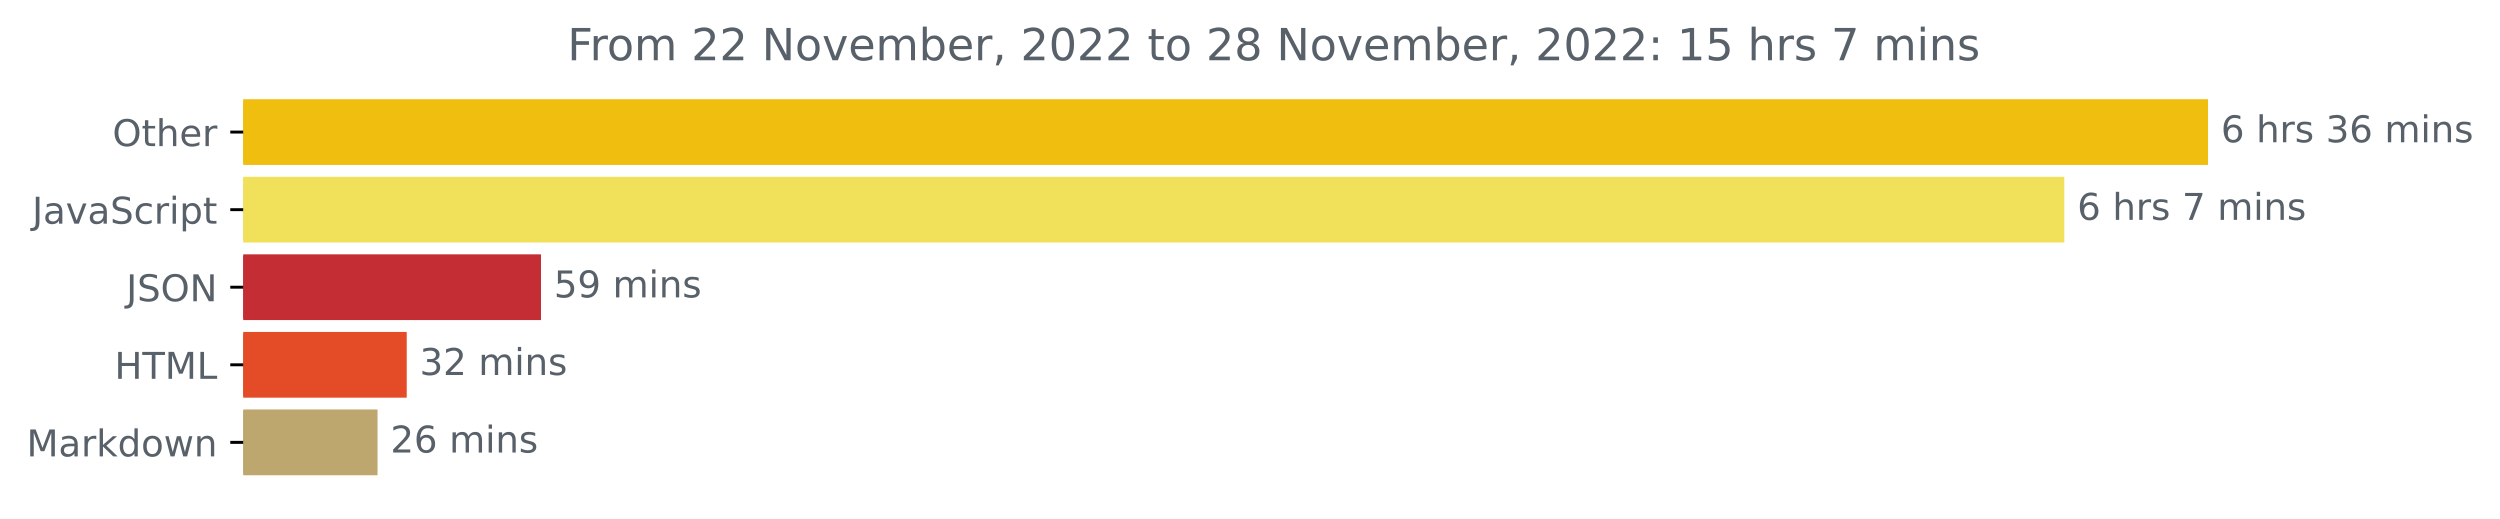
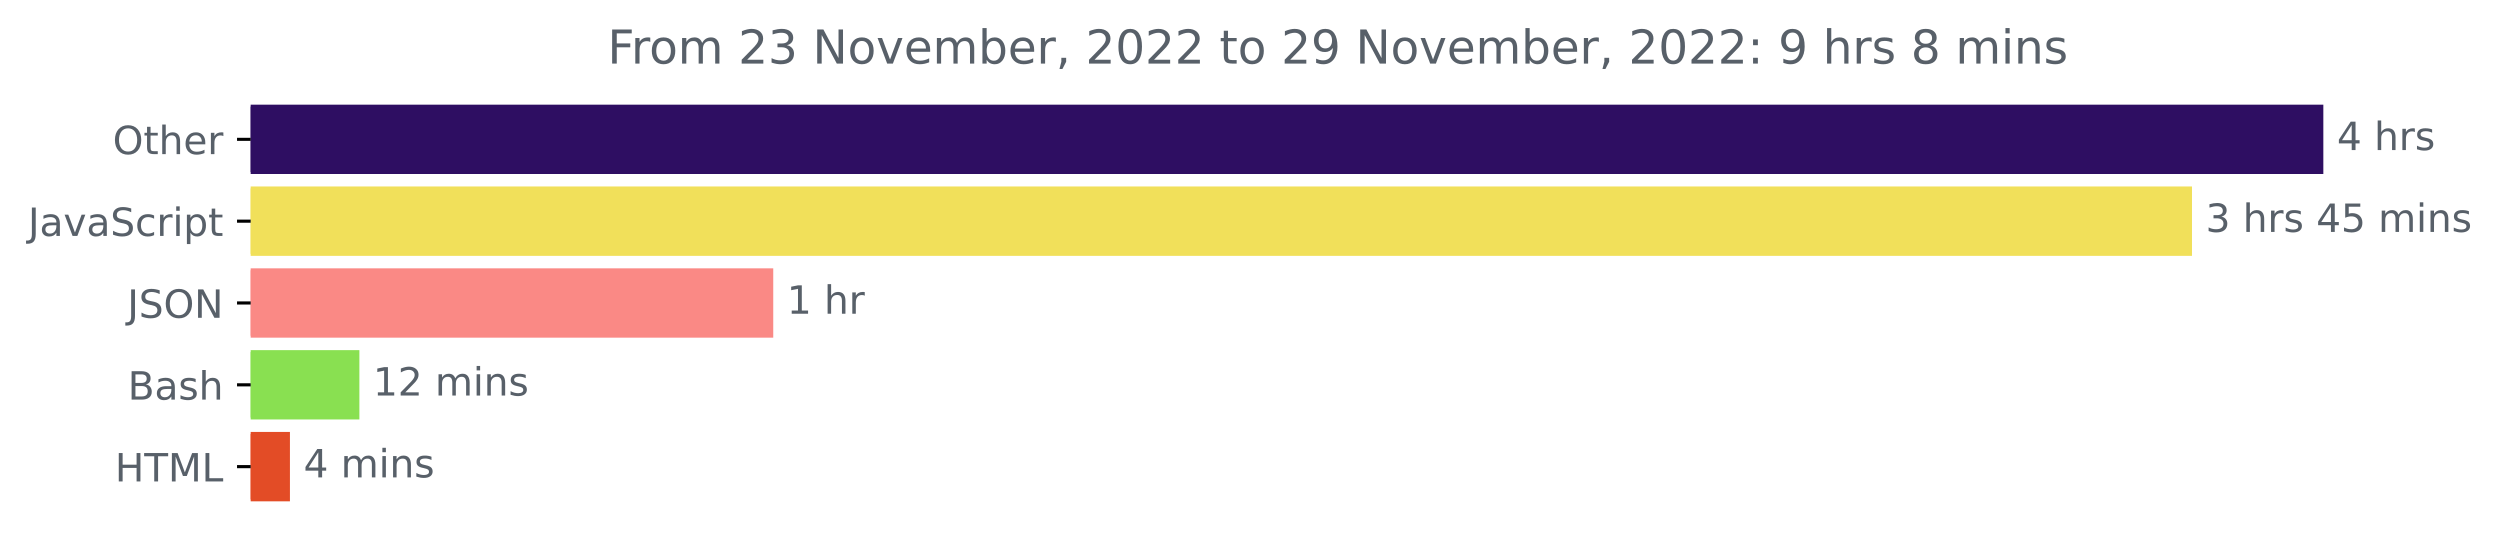
- <svg xmlns="http://www.w3.org/2000/svg" xmlns:xlink="http://www.w3.org/1999/xlink" width="676.815pt" height="140.398pt" viewBox="0 0 676.815 140.398" version="1.1">
+ <svg xmlns="http://www.w3.org/2000/svg" xmlns:xlink="http://www.w3.org/1999/xlink" width="641.597pt" height="140.398pt" viewBox="0 0 641.597 140.398" version="1.1">
  <defs>
    <style type="text/css">*{stroke-linejoin: round; stroke-linecap: butt}</style>
  </defs>
  <g id="figure_1">
    <g id="patch_1">
-       <path d="M 0 140.398  L 676.815 140.398  L 676.815 0  L 0 0  L 0 140.398  z " style="fill: none" />
+       <path d="M -0 140.398  L 641.597 140.398  L 641.597 0  L -0 0  L -0 140.398  z " style="fill: none" />
    </g>
    <g id="axes_1">
      <g id="patch_2">
-         <path d="M 65.841 27.358  L 597.269 27.358  L 597.269 44.158  L 65.841 44.158  z " clip-path="url(#p9ebc4b52cd)" style="fill: #efbe0e; stroke: #efbe0e; stroke-linejoin: miter" />
+         <path d="M 64.33 27.358  L 595.758 27.358  L 595.758 44.158  L 64.33 44.158  z " clip-path="url(#p978a93df91)" style="fill: #2e0e62; stroke: #2e0e62; stroke-linejoin: miter" />
      </g>
      <g id="patch_3">
-         <path d="M 65.841 48.358  L 558.363 48.358  L 558.363 65.158  L 65.841 65.158  z " clip-path="url(#p9ebc4b52cd)" style="fill: #f1e05a; stroke: #f1e05a; stroke-linejoin: miter" />
+         <path d="M 64.33 48.358  L 562.051 48.358  L 562.051 65.158  L 64.33 65.158  z " clip-path="url(#p978a93df91)" style="fill: #f1e05a; stroke: #f1e05a; stroke-linejoin: miter" />
      </g>
      <g id="patch_4">
-         <path d="M 65.841 69.358  L 145.962 69.358  L 145.962 86.158  L 65.841 86.158  z " clip-path="url(#p9ebc4b52cd)" style="fill: #c52d34; stroke: #c52d34; stroke-linejoin: miter" />
+         <path d="M 64.33 69.358  L 197.945 69.358  L 197.945 86.158  L 64.33 86.158  z " clip-path="url(#p978a93df91)" style="fill: #fa8985; stroke: #fa8985; stroke-linejoin: miter" />
      </g>
      <g id="patch_5">
-         <path d="M 65.841 90.358  L 109.61 90.358  L 109.61 107.158  L 65.841 107.158  z " clip-path="url(#p9ebc4b52cd)" style="fill: #e34c26; stroke: #e34c26; stroke-linejoin: miter" />
+         <path d="M 64.33 90.358  L 91.732 90.358  L 91.732 107.158  L 64.33 107.158  z " clip-path="url(#p978a93df91)" style="fill: #89e051; stroke: #89e051; stroke-linejoin: miter" />
      </g>
      <g id="patch_6">
-         <path d="M 65.841 111.358  L 101.707 111.358  L 101.707 128.158  L 65.841 128.158  z " clip-path="url(#p9ebc4b52cd)" style="fill: #bea76e; stroke: #bea76e; stroke-linejoin: miter" />
+         <path d="M 64.33 111.358  L 73.908 111.358  L 73.908 128.158  L 64.33 128.158  z " clip-path="url(#p978a93df91)" style="fill: #e34c26; stroke: #e34c26; stroke-linejoin: miter" />
      </g>
      <g id="matplotlib.axis_1" />
      <g id="matplotlib.axis_2">
        <g id="ytick_1">
          <g id="line2d_1">
            <defs>
-               <path id="m6925efa114" d="M 0 0  L -3.5 0  " style="stroke: #000000; stroke-width: 0.8" />
+               <path id="mb465c8370a" d="M 0 0  L -3.5 0  " style="stroke: #000000; stroke-width: 0.8" />
            </defs>
            <g>
-               <use xlink:href="#m6925efa114" x="65.841" y="35.758" style="stroke: #000000; stroke-width: 0.8" />
+               <use xlink:href="#mb465c8370a" x="64.33" y="35.758" style="stroke: #000000; stroke-width: 0.8" />
            </g>
          </g>
          <g id="text_1">
-             <g style="fill: #586069" transform="translate(30.44687 39.55734)scale(0.1 -0.1)">
+             <g style="fill: #586069" transform="translate(28.93594 39.55734)scale(0.1 -0.1)">
              <defs>
                <path id="DejaVuSans-4f" d="M 2522 4238  Q 1834 4238 1429 3725  Q 1025 3213 1025 2328  Q 1025 1447 1429 934  Q 1834 422 2522 422  Q 3209 422 3611 934  Q 4013 1447 4013 2328  Q 4013 3213 3611 3725  Q 3209 4238 2522 4238  z M 2522 4750  Q 3503 4750 4090 4092  Q 4678 3434 4678 2328  Q 4678 1225 4090 567  Q 3503 -91 2522 -91  Q 1538 -91 948 565  Q 359 1222 359 2328  Q 359 3434 948 4092  Q 1538 4750 2522 4750  z " transform="scale(0.015625)" />
                <path id="DejaVuSans-74" d="M 1172 4494  L 1172 3500  L 2356 3500  L 2356 3053  L 1172 3053  L 1172 1153  Q 1172 725 1289 603  Q 1406 481 1766 481  L 2356 481  L 2356 0  L 1766 0  Q 1100 0 847 248  Q 594 497 594 1153  L 594 3053  L 172 3053  L 172 3500  L 594 3500  L 594 4494  L 1172 4494  z " transform="scale(0.015625)" />
                <path id="DejaVuSans-68" d="M 3513 2113  L 3513 0  L 2938 0  L 2938 2094  Q 2938 2591 2744 2837  Q 2550 3084 2163 3084  Q 1697 3084 1428 2787  Q 1159 2491 1159 1978  L 1159 0  L 581 0  L 581 4863  L 1159 4863  L 1159 2956  Q 1366 3272 1645 3428  Q 1925 3584 2291 3584  Q 2894 3584 3203 3211  Q 3513 2838 3513 2113  z " transform="scale(0.015625)" />
                <path id="DejaVuSans-65" d="M 3597 1894  L 3597 1613  L 953 1613  Q 991 1019 1311 708  Q 1631 397 2203 397  Q 2534 397 2845 478  Q 3156 559 3463 722  L 3463 178  Q 3153 47 2828 -22  Q 2503 -91 2169 -91  Q 1331 -91 842 396  Q 353 884 353 1716  Q 353 2575 817 3079  Q 1281 3584 2069 3584  Q 2775 3584 3186 3129  Q 3597 2675 3597 1894  z M 3022 2063  Q 3016 2534 2758 2815  Q 2500 3097 2075 3097  Q 1594 3097 1305 2825  Q 1016 2553 972 2059  L 3022 2063  z " transform="scale(0.015625)" />
                <path id="DejaVuSans-72" d="M 2631 2963  Q 2534 3019 2420 3045  Q 2306 3072 2169 3072  Q 1681 3072 1420 2755  Q 1159 2438 1159 1844  L 1159 0  L 581 0  L 581 3500  L 1159 3500  L 1159 2956  Q 1341 3275 1631 3429  Q 1922 3584 2338 3584  Q 2397 3584 2469 3576  Q 2541 3569 2628 3553  L 2631 2963  z " transform="scale(0.015625)" />
              </defs>
              <use xlink:href="#DejaVuSans-4f" />
              <use xlink:href="#DejaVuSans-74" x="78.711" />
              <use xlink:href="#DejaVuSans-68" x="117.92" />
              <use xlink:href="#DejaVuSans-65" x="181.299" />
              <use xlink:href="#DejaVuSans-72" x="242.822" />
            </g>
          </g>
        </g>
        <g id="ytick_2">
          <g id="line2d_2">
            <g>
-               <use xlink:href="#m6925efa114" x="65.841" y="56.758" style="stroke: #000000; stroke-width: 0.8" />
+               <use xlink:href="#mb465c8370a" x="64.33" y="56.758" style="stroke: #000000; stroke-width: 0.8" />
            </g>
          </g>
          <g id="text_2">
-             <g style="fill: #586069" transform="translate(8.710938 60.55734)scale(0.1 -0.1)">
+             <g style="fill: #586069" transform="translate(7.2 60.55734)scale(0.1 -0.1)">
              <defs>
                <path id="DejaVuSans-4a" d="M 628 4666  L 1259 4666  L 1259 325  Q 1259 -519 939 -900  Q 619 -1281 -91 -1281  L -331 -1281  L -331 -750  L -134 -750  Q 284 -750 456 -515  Q 628 -281 628 325  L 628 4666  z " transform="scale(0.015625)" />
                <path id="DejaVuSans-61" d="M 2194 1759  Q 1497 1759 1228 1600  Q 959 1441 959 1056  Q 959 750 1161 570  Q 1363 391 1709 391  Q 2188 391 2477 730  Q 2766 1069 2766 1631  L 2766 1759  L 2194 1759  z M 3341 1997  L 3341 0  L 2766 0  L 2766 531  Q 2569 213 2275 61  Q 1981 -91 1556 -91  Q 1019 -91 701 211  Q 384 513 384 1019  Q 384 1609 779 1909  Q 1175 2209 1959 2209  L 2766 2209  L 2766 2266  Q 2766 2663 2505 2880  Q 2244 3097 1772 3097  Q 1472 3097 1187 3025  Q 903 2953 641 2809  L 641 3341  Q 956 3463 1253 3523  Q 1550 3584 1831 3584  Q 2591 3584 2966 3190  Q 3341 2797 3341 1997  z " transform="scale(0.015625)" />
                <path id="DejaVuSans-76" d="M 191 3500  L 800 3500  L 1894 563  L 2988 3500  L 3597 3500  L 2284 0  L 1503 0  L 191 3500  z " transform="scale(0.015625)" />
                <path id="DejaVuSans-53" d="M 3425 4513  L 3425 3897  Q 3066 4069 2747 4153  Q 2428 4238 2131 4238  Q 1616 4238 1336 4038  Q 1056 3838 1056 3469  Q 1056 3159 1242 3001  Q 1428 2844 1947 2747  L 2328 2669  Q 3034 2534 3370 2195  Q 3706 1856 3706 1288  Q 3706 609 3251 259  Q 2797 -91 1919 -91  Q 1588 -91 1214 -16  Q 841 59 441 206  L 441 856  Q 825 641 1194 531  Q 1563 422 1919 422  Q 2459 422 2753 634  Q 3047 847 3047 1241  Q 3047 1584 2836 1778  Q 2625 1972 2144 2069  L 1759 2144  Q 1053 2284 737 2584  Q 422 2884 422 3419  Q 422 4038 858 4394  Q 1294 4750 2059 4750  Q 2388 4750 2728 4690  Q 3069 4631 3425 4513  z " transform="scale(0.015625)" />
                <path id="DejaVuSans-63" d="M 3122 3366  L 3122 2828  Q 2878 2963 2633 3030  Q 2388 3097 2138 3097  Q 1578 3097 1268 2742  Q 959 2388 959 1747  Q 959 1106 1268 751  Q 1578 397 2138 397  Q 2388 397 2633 464  Q 2878 531 3122 666  L 3122 134  Q 2881 22 2623 -34  Q 2366 -91 2075 -91  Q 1284 -91 818 406  Q 353 903 353 1747  Q 353 2603 823 3093  Q 1294 3584 2113 3584  Q 2378 3584 2631 3529  Q 2884 3475 3122 3366  z " transform="scale(0.015625)" />
                <path id="DejaVuSans-69" d="M 603 3500  L 1178 3500  L 1178 0  L 603 0  L 603 3500  z M 603 4863  L 1178 4863  L 1178 4134  L 603 4134  L 603 4863  z " transform="scale(0.015625)" />
                <path id="DejaVuSans-70" d="M 1159 525  L 1159 -1331  L 581 -1331  L 581 3500  L 1159 3500  L 1159 2969  Q 1341 3281 1617 3432  Q 1894 3584 2278 3584  Q 2916 3584 3314 3078  Q 3713 2572 3713 1747  Q 3713 922 3314 415  Q 2916 -91 2278 -91  Q 1894 -91 1617 61  Q 1341 213 1159 525  z M 3116 1747  Q 3116 2381 2855 2742  Q 2594 3103 2138 3103  Q 1681 3103 1420 2742  Q 1159 2381 1159 1747  Q 1159 1113 1420 752  Q 1681 391 2138 391  Q 2594 391 2855 752  Q 3116 1113 3116 1747  z " transform="scale(0.015625)" />
              </defs>
              <use xlink:href="#DejaVuSans-4a" />
              <use xlink:href="#DejaVuSans-61" x="29.492" />
              <use xlink:href="#DejaVuSans-76" x="90.771" />
              <use xlink:href="#DejaVuSans-61" x="149.951" />
              <use xlink:href="#DejaVuSans-53" x="211.23" />
              <use xlink:href="#DejaVuSans-63" x="274.707" />
              <use xlink:href="#DejaVuSans-72" x="329.688" />
              <use xlink:href="#DejaVuSans-69" x="370.801" />
              <use xlink:href="#DejaVuSans-70" x="398.584" />
              <use xlink:href="#DejaVuSans-74" x="462.061" />
            </g>
          </g>
        </g>
        <g id="ytick_3">
          <g id="line2d_3">
            <g>
-               <use xlink:href="#m6925efa114" x="65.841" y="77.758" style="stroke: #000000; stroke-width: 0.8" />
+               <use xlink:href="#mb465c8370a" x="64.33" y="77.758" style="stroke: #000000; stroke-width: 0.8" />
            </g>
          </g>
          <g id="text_3">
-             <g style="fill: #586069" transform="translate(34.18906 81.55734)scale(0.1 -0.1)">
+             <g style="fill: #586069" transform="translate(32.67813 81.55734)scale(0.1 -0.1)">
              <defs>
                <path id="DejaVuSans-4e" d="M 628 4666  L 1478 4666  L 3547 763  L 3547 4666  L 4159 4666  L 4159 0  L 3309 0  L 1241 3903  L 1241 0  L 628 0  L 628 4666  z " transform="scale(0.015625)" />
              </defs>
              <use xlink:href="#DejaVuSans-4a" />
              <use xlink:href="#DejaVuSans-53" x="29.492" />
              <use xlink:href="#DejaVuSans-4f" x="92.969" />
              <use xlink:href="#DejaVuSans-4e" x="171.68" />
            </g>
          </g>
        </g>
        <g id="ytick_4">
          <g id="line2d_4">
            <g>
-               <use xlink:href="#m6925efa114" x="65.841" y="98.758" style="stroke: #000000; stroke-width: 0.8" />
+               <use xlink:href="#mb465c8370a" x="64.33" y="98.758" style="stroke: #000000; stroke-width: 0.8" />
            </g>
          </g>
          <g id="text_4">
-             <g style="fill: #586069" transform="translate(31.0125 102.5573)scale(0.1 -0.1)">
+             <g style="fill: #586069" transform="translate(32.79375 102.5573)scale(0.1 -0.1)">
+               <defs>
+                 <path id="DejaVuSans-42" d="M 1259 2228  L 1259 519  L 2272 519  Q 2781 519 3026 730  Q 3272 941 3272 1375  Q 3272 1813 3026 2020  Q 2781 2228 2272 2228  L 1259 2228  z M 1259 4147  L 1259 2741  L 2194 2741  Q 2656 2741 2882 2914  Q 3109 3088 3109 3444  Q 3109 3797 2882 3972  Q 2656 4147 2194 4147  L 1259 4147  z M 628 4666  L 2241 4666  Q 2963 4666 3353 4366  Q 3744 4066 3744 3513  Q 3744 3084 3544 2831  Q 3344 2578 2956 2516  Q 3422 2416 3680 2098  Q 3938 1781 3938 1306  Q 3938 681 3513 340  Q 3088 0 2303 0  L 628 0  L 628 4666  z " transform="scale(0.015625)" />
+                 <path id="DejaVuSans-73" d="M 2834 3397  L 2834 2853  Q 2591 2978 2328 3040  Q 2066 3103 1784 3103  Q 1356 3103 1142 2972  Q 928 2841 928 2578  Q 928 2378 1081 2264  Q 1234 2150 1697 2047  L 1894 2003  Q 2506 1872 2764 1633  Q 3022 1394 3022 966  Q 3022 478 2636 193  Q 2250 -91 1575 -91  Q 1294 -91 989 -36  Q 684 19 347 128  L 347 722  Q 666 556 975 473  Q 1284 391 1588 391  Q 1994 391 2212 530  Q 2431 669 2431 922  Q 2431 1156 2273 1281  Q 2116 1406 1581 1522  L 1381 1569  Q 847 1681 609 1914  Q 372 2147 372 2553  Q 372 3047 722 3315  Q 1072 3584 1716 3584  Q 2034 3584 2315 3537  Q 2597 3491 2834 3397  z " transform="scale(0.015625)" />
+               </defs>
+               <use xlink:href="#DejaVuSans-42" />
+               <use xlink:href="#DejaVuSans-61" x="68.604" />
+               <use xlink:href="#DejaVuSans-73" x="129.883" />
+               <use xlink:href="#DejaVuSans-68" x="181.982" />
+             </g>
+           </g>
+         </g>
+         <g id="ytick_5">
+           <g id="line2d_5">
+             <g>
+               <use xlink:href="#mb465c8370a" x="64.33" y="119.758" style="stroke: #000000; stroke-width: 0.8" />
+             </g>
+           </g>
+           <g id="text_5">
+             <g style="fill: #586069" transform="translate(29.50156 123.5573)scale(0.1 -0.1)">
              <defs>
                <path id="DejaVuSans-48" d="M 628 4666  L 1259 4666  L 1259 2753  L 3553 2753  L 3553 4666  L 4184 4666  L 4184 0  L 3553 0  L 3553 2222  L 1259 2222  L 1259 0  L 628 0  L 628 4666  z " transform="scale(0.015625)" />
                <path id="DejaVuSans-54" d="M -19 4666  L 3928 4666  L 3928 4134  L 2272 4134  L 2272 0  L 1638 0  L 1638 4134  L -19 4134  L -19 4666  z " transform="scale(0.015625)" />
                <path id="DejaVuSans-4d" d="M 628 4666  L 1569 4666  L 2759 1491  L 3956 4666  L 4897 4666  L 4897 0  L 4281 0  L 4281 4097  L 3078 897  L 2444 897  L 1241 4097  L 1241 0  L 628 0  L 628 4666  z " transform="scale(0.015625)" />
                <path id="DejaVuSans-4c" d="M 628 4666  L 1259 4666  L 1259 531  L 3531 531  L 3531 0  L 628 0  L 628 4666  z " transform="scale(0.015625)" />
              </defs>
              <use xlink:href="#DejaVuSans-48" />
              <use xlink:href="#DejaVuSans-54" x="75.195" />
              <use xlink:href="#DejaVuSans-4d" x="136.279" />
              <use xlink:href="#DejaVuSans-4c" x="222.559" />
            </g>
          </g>
        </g>
-         <g id="ytick_5">
-           <g id="line2d_5">
-             <g>
-               <use xlink:href="#m6925efa114" x="65.841" y="119.758" style="stroke: #000000; stroke-width: 0.8" />
-             </g>
-           </g>
-           <g id="text_5">
-             <g style="fill: #586069" transform="translate(7.2 123.5573)scale(0.1 -0.1)">
-               <defs>
-                 <path id="DejaVuSans-6b" d="M 581 4863  L 1159 4863  L 1159 1991  L 2875 3500  L 3609 3500  L 1753 1863  L 3688 0  L 2938 0  L 1159 1709  L 1159 0  L 581 0  L 581 4863  z " transform="scale(0.015625)" />
-                 <path id="DejaVuSans-64" d="M 2906 2969  L 2906 4863  L 3481 4863  L 3481 0  L 2906 0  L 2906 525  Q 2725 213 2448 61  Q 2172 -91 1784 -91  Q 1150 -91 751 415  Q 353 922 353 1747  Q 353 2572 751 3078  Q 1150 3584 1784 3584  Q 2172 3584 2448 3432  Q 2725 3281 2906 2969  z M 947 1747  Q 947 1113 1208 752  Q 1469 391 1925 391  Q 2381 391 2643 752  Q 2906 1113 2906 1747  Q 2906 2381 2643 2742  Q 2381 3103 1925 3103  Q 1469 3103 1208 2742  Q 947 2381 947 1747  z " transform="scale(0.015625)" />
-                 <path id="DejaVuSans-6f" d="M 1959 3097  Q 1497 3097 1228 2736  Q 959 2375 959 1747  Q 959 1119 1226 758  Q 1494 397 1959 397  Q 2419 397 2687 759  Q 2956 1122 2956 1747  Q 2956 2369 2687 2733  Q 2419 3097 1959 3097  z M 1959 3584  Q 2709 3584 3137 3096  Q 3566 2609 3566 1747  Q 3566 888 3137 398  Q 2709 -91 1959 -91  Q 1206 -91 779 398  Q 353 888 353 1747  Q 353 2609 779 3096  Q 1206 3584 1959 3584  z " transform="scale(0.015625)" />
-                 <path id="DejaVuSans-77" d="M 269 3500  L 844 3500  L 1563 769  L 2278 3500  L 2956 3500  L 3675 769  L 4391 3500  L 4966 3500  L 4050 0  L 3372 0  L 2619 2869  L 1863 0  L 1184 0  L 269 3500  z " transform="scale(0.015625)" />
-                 <path id="DejaVuSans-6e" d="M 3513 2113  L 3513 0  L 2938 0  L 2938 2094  Q 2938 2591 2744 2837  Q 2550 3084 2163 3084  Q 1697 3084 1428 2787  Q 1159 2491 1159 1978  L 1159 0  L 581 0  L 581 3500  L 1159 3500  L 1159 2956  Q 1366 3272 1645 3428  Q 1925 3584 2291 3584  Q 2894 3584 3203 3211  Q 3513 2838 3513 2113  z " transform="scale(0.015625)" />
-               </defs>
-               <use xlink:href="#DejaVuSans-4d" />
-               <use xlink:href="#DejaVuSans-61" x="86.279" />
-               <use xlink:href="#DejaVuSans-72" x="147.559" />
-               <use xlink:href="#DejaVuSans-6b" x="188.672" />
-               <use xlink:href="#DejaVuSans-64" x="246.582" />
-               <use xlink:href="#DejaVuSans-6f" x="310.059" />
-               <use xlink:href="#DejaVuSans-77" x="371.24" />
-               <use xlink:href="#DejaVuSans-6e" x="453.027" />
-             </g>
-           </g>
-         </g>
      </g>
      <g id="text_6">
-         <g style="fill: #586069" transform="translate(601.2692 38.5175)scale(0.1 -0.1)">
-           <defs>
-             <path id="DejaVuSans-36" d="M 2113 2584  Q 1688 2584 1439 2293  Q 1191 2003 1191 1497  Q 1191 994 1439 701  Q 1688 409 2113 409  Q 2538 409 2786 701  Q 3034 994 3034 1497  Q 3034 2003 2786 2293  Q 2538 2584 2113 2584  z M 3366 4563  L 3366 3988  Q 3128 4100 2886 4159  Q 2644 4219 2406 4219  Q 1781 4219 1451 3797  Q 1122 3375 1075 2522  Q 1259 2794 1537 2939  Q 1816 3084 2150 3084  Q 2853 3084 3261 2657  Q 3669 2231 3669 1497  Q 3669 778 3244 343  Q 2819 -91 2113 -91  Q 1303 -91 875 529  Q 447 1150 447 2328  Q 447 3434 972 4092  Q 1497 4750 2381 4750  Q 2619 4750 2861 4703  Q 3103 4656 3366 4563  z " transform="scale(0.015625)" />
+         <g style="fill: #586069" transform="translate(599.7583 38.5175)scale(0.1 -0.1)">
+           <defs>
+             <path id="DejaVuSans-34" d="M 2419 4116  L 825 1625  L 2419 1625  L 2419 4116  z M 2253 4666  L 3047 4666  L 3047 1625  L 3713 1625  L 3713 1100  L 3047 1100  L 3047 0  L 2419 0  L 2419 1100  L 313 1100  L 313 1709  L 2253 4666  z " transform="scale(0.015625)" />
            <path id="DejaVuSans-20" transform="scale(0.015625)" />
-             <path id="DejaVuSans-73" d="M 2834 3397  L 2834 2853  Q 2591 2978 2328 3040  Q 2066 3103 1784 3103  Q 1356 3103 1142 2972  Q 928 2841 928 2578  Q 928 2378 1081 2264  Q 1234 2150 1697 2047  L 1894 2003  Q 2506 1872 2764 1633  Q 3022 1394 3022 966  Q 3022 478 2636 193  Q 2250 -91 1575 -91  Q 1294 -91 989 -36  Q 684 19 347 128  L 347 722  Q 666 556 975 473  Q 1284 391 1588 391  Q 1994 391 2212 530  Q 2431 669 2431 922  Q 2431 1156 2273 1281  Q 2116 1406 1581 1522  L 1381 1569  Q 847 1681 609 1914  Q 372 2147 372 2553  Q 372 3047 722 3315  Q 1072 3584 1716 3584  Q 2034 3584 2315 3537  Q 2597 3491 2834 3397  z " transform="scale(0.015625)" />
+           </defs>
+           <use xlink:href="#DejaVuSans-34" />
+           <use xlink:href="#DejaVuSans-20" x="63.623" />
+           <use xlink:href="#DejaVuSans-68" x="95.41" />
+           <use xlink:href="#DejaVuSans-72" x="158.789" />
+           <use xlink:href="#DejaVuSans-73" x="199.902" />
+         </g>
+       </g>
+       <g id="text_7">
+         <g style="fill: #586069" transform="translate(566.0514 59.5175)scale(0.1 -0.1)">
+           <defs>
            <path id="DejaVuSans-33" d="M 2597 2516  Q 3050 2419 3304 2112  Q 3559 1806 3559 1356  Q 3559 666 3084 287  Q 2609 -91 1734 -91  Q 1441 -91 1130 -33  Q 819 25 488 141  L 488 750  Q 750 597 1062 519  Q 1375 441 1716 441  Q 2309 441 2620 675  Q 2931 909 2931 1356  Q 2931 1769 2642 2001  Q 2353 2234 1838 2234  L 1294 2234  L 1294 2753  L 1863 2753  Q 2328 2753 2575 2939  Q 2822 3125 2822 3475  Q 2822 3834 2567 4026  Q 2313 4219 1838 4219  Q 1578 4219 1281 4162  Q 984 4106 628 3988  L 628 4550  Q 988 4650 1302 4700  Q 1616 4750 1894 4750  Q 2613 4750 3031 4423  Q 3450 4097 3450 3541  Q 3450 3153 3228 2886  Q 3006 2619 2597 2516  z " transform="scale(0.015625)" />
+             <path id="DejaVuSans-35" d="M 691 4666  L 3169 4666  L 3169 4134  L 1269 4134  L 1269 2991  Q 1406 3038 1543 3061  Q 1681 3084 1819 3084  Q 2600 3084 3056 2656  Q 3513 2228 3513 1497  Q 3513 744 3044 326  Q 2575 -91 1722 -91  Q 1428 -91 1123 -41  Q 819 9 494 109  L 494 744  Q 775 591 1075 516  Q 1375 441 1709 441  Q 2250 441 2565 725  Q 2881 1009 2881 1497  Q 2881 1984 2565 2268  Q 2250 2553 1709 2553  Q 1456 2553 1204 2497  Q 953 2441 691 2322  L 691 4666  z " transform="scale(0.015625)" />
            <path id="DejaVuSans-6d" d="M 3328 2828  Q 3544 3216 3844 3400  Q 4144 3584 4550 3584  Q 5097 3584 5394 3201  Q 5691 2819 5691 2113  L 5691 0  L 5113 0  L 5113 2094  Q 5113 2597 4934 2840  Q 4756 3084 4391 3084  Q 3944 3084 3684 2787  Q 3425 2491 3425 1978  L 3425 0  L 2847 0  L 2847 2094  Q 2847 2600 2669 2842  Q 2491 3084 2119 3084  Q 1678 3084 1418 2786  Q 1159 2488 1159 1978  L 1159 0  L 581 0  L 581 3500  L 1159 3500  L 1159 2956  Q 1356 3278 1631 3431  Q 1906 3584 2284 3584  Q 2666 3584 2933 3390  Q 3200 3197 3328 2828  z " transform="scale(0.015625)" />
-           </defs>
-           <use xlink:href="#DejaVuSans-36" />
+             <path id="DejaVuSans-6e" d="M 3513 2113  L 3513 0  L 2938 0  L 2938 2094  Q 2938 2591 2744 2837  Q 2550 3084 2163 3084  Q 1697 3084 1428 2787  Q 1159 2491 1159 1978  L 1159 0  L 581 0  L 581 3500  L 1159 3500  L 1159 2956  Q 1366 3272 1645 3428  Q 1925 3584 2291 3584  Q 2894 3584 3203 3211  Q 3513 2838 3513 2113  z " transform="scale(0.015625)" />
+           </defs>
+           <use xlink:href="#DejaVuSans-33" />
          <use xlink:href="#DejaVuSans-20" x="63.623" />
          <use xlink:href="#DejaVuSans-68" x="95.41" />
          <use xlink:href="#DejaVuSans-72" x="158.789" />
          <use xlink:href="#DejaVuSans-73" x="199.902" />
          <use xlink:href="#DejaVuSans-20" x="252.002" />
-           <use xlink:href="#DejaVuSans-33" x="283.789" />
-           <use xlink:href="#DejaVuSans-36" x="347.412" />
+           <use xlink:href="#DejaVuSans-34" x="283.789" />
+           <use xlink:href="#DejaVuSans-35" x="347.412" />
          <use xlink:href="#DejaVuSans-20" x="411.035" />
          <use xlink:href="#DejaVuSans-6d" x="442.822" />
          <use xlink:href="#DejaVuSans-69" x="540.234" />
          <use xlink:href="#DejaVuSans-6e" x="568.018" />
          <use xlink:href="#DejaVuSans-73" x="631.396" />
        </g>
      </g>
-       <g id="text_7">
-         <g style="fill: #586069" transform="translate(562.3634 59.5175)scale(0.1 -0.1)">
-           <defs>
-             <path id="DejaVuSans-37" d="M 525 4666  L 3525 4666  L 3525 4397  L 1831 0  L 1172 0  L 2766 4134  L 525 4134  L 525 4666  z " transform="scale(0.015625)" />
-           </defs>
-           <use xlink:href="#DejaVuSans-36" />
+       <g id="text_8">
+         <g style="fill: #586069" transform="translate(201.9446 80.5175)scale(0.1 -0.1)">
+           <defs>
+             <path id="DejaVuSans-31" d="M 794 531  L 1825 531  L 1825 4091  L 703 3866  L 703 4441  L 1819 4666  L 2450 4666  L 2450 531  L 3481 531  L 3481 0  L 794 0  L 794 531  z " transform="scale(0.015625)" />
+           </defs>
+           <use xlink:href="#DejaVuSans-31" />
          <use xlink:href="#DejaVuSans-20" x="63.623" />
          <use xlink:href="#DejaVuSans-68" x="95.41" />
          <use xlink:href="#DejaVuSans-72" x="158.789" />
-           <use xlink:href="#DejaVuSans-73" x="199.902" />
-           <use xlink:href="#DejaVuSans-20" x="252.002" />
-           <use xlink:href="#DejaVuSans-37" x="283.789" />
-           <use xlink:href="#DejaVuSans-20" x="347.412" />
-           <use xlink:href="#DejaVuSans-6d" x="379.199" />
-           <use xlink:href="#DejaVuSans-69" x="476.611" />
-           <use xlink:href="#DejaVuSans-6e" x="504.395" />
-           <use xlink:href="#DejaVuSans-73" x="567.773" />
-         </g>
-       </g>
-       <g id="text_8">
-         <g style="fill: #586069" transform="translate(149.9622 80.5175)scale(0.1 -0.1)">
-           <defs>
-             <path id="DejaVuSans-35" d="M 691 4666  L 3169 4666  L 3169 4134  L 1269 4134  L 1269 2991  Q 1406 3038 1543 3061  Q 1681 3084 1819 3084  Q 2600 3084 3056 2656  Q 3513 2228 3513 1497  Q 3513 744 3044 326  Q 2575 -91 1722 -91  Q 1428 -91 1123 -41  Q 819 9 494 109  L 494 744  Q 775 591 1075 516  Q 1375 441 1709 441  Q 2250 441 2565 725  Q 2881 1009 2881 1497  Q 2881 1984 2565 2268  Q 2250 2553 1709 2553  Q 1456 2553 1204 2497  Q 953 2441 691 2322  L 691 4666  z " transform="scale(0.015625)" />
-             <path id="DejaVuSans-39" d="M 703 97  L 703 672  Q 941 559 1184 500  Q 1428 441 1663 441  Q 2288 441 2617 861  Q 2947 1281 2994 2138  Q 2813 1869 2534 1725  Q 2256 1581 1919 1581  Q 1219 1581 811 2004  Q 403 2428 403 3163  Q 403 3881 828 4315  Q 1253 4750 1959 4750  Q 2769 4750 3195 4129  Q 3622 3509 3622 2328  Q 3622 1225 3098 567  Q 2575 -91 1691 -91  Q 1453 -91 1209 -44  Q 966 3 703 97  z M 1959 2075  Q 2384 2075 2632 2365  Q 2881 2656 2881 3163  Q 2881 3666 2632 3958  Q 2384 4250 1959 4250  Q 1534 4250 1286 3958  Q 1038 3666 1038 3163  Q 1038 2656 1286 2365  Q 1534 2075 1959 2075  z " transform="scale(0.015625)" />
-           </defs>
-           <use xlink:href="#DejaVuSans-35" />
-           <use xlink:href="#DejaVuSans-39" x="63.623" />
-           <use xlink:href="#DejaVuSans-20" x="127.246" />
-           <use xlink:href="#DejaVuSans-6d" x="159.033" />
-           <use xlink:href="#DejaVuSans-69" x="256.445" />
-           <use xlink:href="#DejaVuSans-6e" x="284.229" />
-           <use xlink:href="#DejaVuSans-73" x="347.607" />
        </g>
      </g>
      <g id="text_9">
-         <g style="fill: #586069" transform="translate(113.6096 101.5175)scale(0.1 -0.1)">
+         <g style="fill: #586069" transform="translate(95.73166 101.5175)scale(0.1 -0.1)">
          <defs>
            <path id="DejaVuSans-32" d="M 1228 531  L 3431 531  L 3431 0  L 469 0  L 469 531  Q 828 903 1448 1529  Q 2069 2156 2228 2338  Q 2531 2678 2651 2914  Q 2772 3150 2772 3378  Q 2772 3750 2511 3984  Q 2250 4219 1831 4219  Q 1534 4219 1204 4116  Q 875 4013 500 3803  L 500 4441  Q 881 4594 1212 4672  Q 1544 4750 1819 4750  Q 2544 4750 2975 4387  Q 3406 4025 3406 3419  Q 3406 3131 3298 2873  Q 3191 2616 2906 2266  Q 2828 2175 2409 1742  Q 1991 1309 1228 531  z " transform="scale(0.015625)" />
          </defs>
-           <use xlink:href="#DejaVuSans-33" />
+           <use xlink:href="#DejaVuSans-31" />
          <use xlink:href="#DejaVuSans-32" x="63.623" />
          <use xlink:href="#DejaVuSans-20" x="127.246" />
          <use xlink:href="#DejaVuSans-6d" x="159.033" />
          <use xlink:href="#DejaVuSans-69" x="256.445" />
          <use xlink:href="#DejaVuSans-6e" x="284.229" />
          <use xlink:href="#DejaVuSans-73" x="347.607" />
        </g>
      </g>
      <g id="text_10">
-         <g style="fill: #586069" transform="translate(105.7069 122.5175)scale(0.1 -0.1)">
-           <use xlink:href="#DejaVuSans-32" />
-           <use xlink:href="#DejaVuSans-36" x="63.623" />
-           <use xlink:href="#DejaVuSans-20" x="127.246" />
-           <use xlink:href="#DejaVuSans-6d" x="159.033" />
-           <use xlink:href="#DejaVuSans-69" x="256.445" />
-           <use xlink:href="#DejaVuSans-6e" x="284.229" />
-           <use xlink:href="#DejaVuSans-73" x="347.607" />
+         <g style="fill: #586069" transform="translate(77.90825 122.5175)scale(0.1 -0.1)">
+           <use xlink:href="#DejaVuSans-34" />
+           <use xlink:href="#DejaVuSans-20" x="63.623" />
+           <use xlink:href="#DejaVuSans-6d" x="95.41" />
+           <use xlink:href="#DejaVuSans-69" x="192.822" />
+           <use xlink:href="#DejaVuSans-6e" x="220.605" />
+           <use xlink:href="#DejaVuSans-73" x="283.984" />
        </g>
      </g>
      <g id="text_11">
-         <g style="fill: #586069" transform="translate(153.6169 16.31812)scale(0.12 -0.12)">
+         <g style="fill: #586069" transform="translate(155.9234 16.31812)scale(0.12 -0.12)">
          <defs>
            <path id="DejaVuSans-46" d="M 628 4666  L 3309 4666  L 3309 4134  L 1259 4134  L 1259 2759  L 3109 2759  L 3109 2228  L 1259 2228  L 1259 0  L 628 0  L 628 4666  z " transform="scale(0.015625)" />
+             <path id="DejaVuSans-6f" d="M 1959 3097  Q 1497 3097 1228 2736  Q 959 2375 959 1747  Q 959 1119 1226 758  Q 1494 397 1959 397  Q 2419 397 2687 759  Q 2956 1122 2956 1747  Q 2956 2369 2687 2733  Q 2419 3097 1959 3097  z M 1959 3584  Q 2709 3584 3137 3096  Q 3566 2609 3566 1747  Q 3566 888 3137 398  Q 2709 -91 1959 -91  Q 1206 -91 779 398  Q 353 888 353 1747  Q 353 2609 779 3096  Q 1206 3584 1959 3584  z " transform="scale(0.015625)" />
            <path id="DejaVuSans-62" d="M 3116 1747  Q 3116 2381 2855 2742  Q 2594 3103 2138 3103  Q 1681 3103 1420 2742  Q 1159 2381 1159 1747  Q 1159 1113 1420 752  Q 1681 391 2138 391  Q 2594 391 2855 752  Q 3116 1113 3116 1747  z M 1159 2969  Q 1341 3281 1617 3432  Q 1894 3584 2278 3584  Q 2916 3584 3314 3078  Q 3713 2572 3713 1747  Q 3713 922 3314 415  Q 2916 -91 2278 -91  Q 1894 -91 1617 61  Q 1341 213 1159 525  L 1159 0  L 581 0  L 581 4863  L 1159 4863  L 1159 2969  z " transform="scale(0.015625)" />
            <path id="DejaVuSans-2c" d="M 750 794  L 1409 794  L 1409 256  L 897 -744  L 494 -744  L 750 256  L 750 794  z " transform="scale(0.015625)" />
            <path id="DejaVuSans-30" d="M 2034 4250  Q 1547 4250 1301 3770  Q 1056 3291 1056 2328  Q 1056 1369 1301 889  Q 1547 409 2034 409  Q 2525 409 2770 889  Q 3016 1369 3016 2328  Q 3016 3291 2770 3770  Q 2525 4250 2034 4250  z M 2034 4750  Q 2819 4750 3233 4129  Q 3647 3509 3647 2328  Q 3647 1150 3233 529  Q 2819 -91 2034 -91  Q 1250 -91 836 529  Q 422 1150 422 2328  Q 422 3509 836 4129  Q 1250 4750 2034 4750  z " transform="scale(0.015625)" />
+             <path id="DejaVuSans-39" d="M 703 97  L 703 672  Q 941 559 1184 500  Q 1428 441 1663 441  Q 2288 441 2617 861  Q 2947 1281 2994 2138  Q 2813 1869 2534 1725  Q 2256 1581 1919 1581  Q 1219 1581 811 2004  Q 403 2428 403 3163  Q 403 3881 828 4315  Q 1253 4750 1959 4750  Q 2769 4750 3195 4129  Q 3622 3509 3622 2328  Q 3622 1225 3098 567  Q 2575 -91 1691 -91  Q 1453 -91 1209 -44  Q 966 3 703 97  z M 1959 2075  Q 2384 2075 2632 2365  Q 2881 2656 2881 3163  Q 2881 3666 2632 3958  Q 2384 4250 1959 4250  Q 1534 4250 1286 3958  Q 1038 3666 1038 3163  Q 1038 2656 1286 2365  Q 1534 2075 1959 2075  z " transform="scale(0.015625)" />
+             <path id="DejaVuSans-3a" d="M 750 794  L 1409 794  L 1409 0  L 750 0  L 750 794  z M 750 3309  L 1409 3309  L 1409 2516  L 750 2516  L 750 3309  z " transform="scale(0.015625)" />
            <path id="DejaVuSans-38" d="M 2034 2216  Q 1584 2216 1326 1975  Q 1069 1734 1069 1313  Q 1069 891 1326 650  Q 1584 409 2034 409  Q 2484 409 2743 651  Q 3003 894 3003 1313  Q 3003 1734 2745 1975  Q 2488 2216 2034 2216  z M 1403 2484  Q 997 2584 770 2862  Q 544 3141 544 3541  Q 544 4100 942 4425  Q 1341 4750 2034 4750  Q 2731 4750 3128 4425  Q 3525 4100 3525 3541  Q 3525 3141 3298 2862  Q 3072 2584 2669 2484  Q 3125 2378 3379 2068  Q 3634 1759 3634 1313  Q 3634 634 3220 271  Q 2806 -91 2034 -91  Q 1263 -91 848 271  Q 434 634 434 1313  Q 434 1759 690 2068  Q 947 2378 1403 2484  z M 1172 3481  Q 1172 3119 1398 2916  Q 1625 2713 2034 2713  Q 2441 2713 2670 2916  Q 2900 3119 2900 3481  Q 2900 3844 2670 4047  Q 2441 4250 2034 4250  Q 1625 4250 1398 4047  Q 1172 3844 1172 3481  z " transform="scale(0.015625)" />
-             <path id="DejaVuSans-3a" d="M 750 794  L 1409 794  L 1409 0  L 750 0  L 750 794  z M 750 3309  L 1409 3309  L 1409 2516  L 750 2516  L 750 3309  z " transform="scale(0.015625)" />
-             <path id="DejaVuSans-31" d="M 794 531  L 1825 531  L 1825 4091  L 703 3866  L 703 4441  L 1819 4666  L 2450 4666  L 2450 531  L 3481 531  L 3481 0  L 794 0  L 794 531  z " transform="scale(0.015625)" />
          </defs>
          <use xlink:href="#DejaVuSans-46" />
          <use xlink:href="#DejaVuSans-72" x="50.27" />
          <use xlink:href="#DejaVuSans-6f" x="89.133" />
          <use xlink:href="#DejaVuSans-6d" x="150.314" />
          <use xlink:href="#DejaVuSans-20" x="247.727" />
          <use xlink:href="#DejaVuSans-32" x="279.514" />
-           <use xlink:href="#DejaVuSans-32" x="343.137" />
+           <use xlink:href="#DejaVuSans-33" x="343.137" />
          <use xlink:href="#DejaVuSans-20" x="406.76" />
          <use xlink:href="#DejaVuSans-4e" x="438.547" />
          <use xlink:href="#DejaVuSans-6f" x="513.352" />
          <use xlink:href="#DejaVuSans-76" x="574.533" />
          <use xlink:href="#DejaVuSans-65" x="633.713" />
          <use xlink:href="#DejaVuSans-6d" x="695.236" />
          <use xlink:href="#DejaVuSans-62" x="792.648" />
          <use xlink:href="#DejaVuSans-65" x="856.125" />
          <use xlink:href="#DejaVuSans-72" x="917.648" />
          <use xlink:href="#DejaVuSans-2c" x="958.762" />
          <use xlink:href="#DejaVuSans-20" x="990.549" />
          <use xlink:href="#DejaVuSans-32" x="1022.336" />
          <use xlink:href="#DejaVuSans-30" x="1085.959" />
          <use xlink:href="#DejaVuSans-32" x="1149.582" />
          <use xlink:href="#DejaVuSans-32" x="1213.205" />
          <use xlink:href="#DejaVuSans-20" x="1276.828" />
          <use xlink:href="#DejaVuSans-74" x="1308.615" />
          <use xlink:href="#DejaVuSans-6f" x="1347.824" />
          <use xlink:href="#DejaVuSans-20" x="1409.006" />
          <use xlink:href="#DejaVuSans-32" x="1440.793" />
-           <use xlink:href="#DejaVuSans-38" x="1504.416" />
+           <use xlink:href="#DejaVuSans-39" x="1504.416" />
          <use xlink:href="#DejaVuSans-20" x="1568.039" />
          <use xlink:href="#DejaVuSans-4e" x="1599.826" />
          <use xlink:href="#DejaVuSans-6f" x="1674.631" />
          <use xlink:href="#DejaVuSans-76" x="1735.812" />
          <use xlink:href="#DejaVuSans-65" x="1794.992" />
          <use xlink:href="#DejaVuSans-6d" x="1856.516" />
          <use xlink:href="#DejaVuSans-62" x="1953.928" />
          <use xlink:href="#DejaVuSans-65" x="2017.404" />
          <use xlink:href="#DejaVuSans-72" x="2078.928" />
          <use xlink:href="#DejaVuSans-2c" x="2120.041" />
          <use xlink:href="#DejaVuSans-20" x="2151.828" />
          <use xlink:href="#DejaVuSans-32" x="2183.615" />
          <use xlink:href="#DejaVuSans-30" x="2247.238" />
          <use xlink:href="#DejaVuSans-32" x="2310.861" />
          <use xlink:href="#DejaVuSans-32" x="2374.484" />
          <use xlink:href="#DejaVuSans-3a" x="2438.107" />
          <use xlink:href="#DejaVuSans-20" x="2471.799" />
-           <use xlink:href="#DejaVuSans-31" x="2503.586" />
-           <use xlink:href="#DejaVuSans-35" x="2567.209" />
-           <use xlink:href="#DejaVuSans-20" x="2630.832" />
-           <use xlink:href="#DejaVuSans-68" x="2662.619" />
-           <use xlink:href="#DejaVuSans-72" x="2725.998" />
-           <use xlink:href="#DejaVuSans-73" x="2767.111" />
-           <use xlink:href="#DejaVuSans-20" x="2819.211" />
-           <use xlink:href="#DejaVuSans-37" x="2850.998" />
-           <use xlink:href="#DejaVuSans-20" x="2914.621" />
-           <use xlink:href="#DejaVuSans-6d" x="2946.408" />
-           <use xlink:href="#DejaVuSans-69" x="3043.82" />
-           <use xlink:href="#DejaVuSans-6e" x="3071.604" />
-           <use xlink:href="#DejaVuSans-73" x="3134.982" />
+           <use xlink:href="#DejaVuSans-39" x="2503.586" />
+           <use xlink:href="#DejaVuSans-20" x="2567.209" />
+           <use xlink:href="#DejaVuSans-68" x="2598.996" />
+           <use xlink:href="#DejaVuSans-72" x="2662.375" />
+           <use xlink:href="#DejaVuSans-73" x="2703.488" />
+           <use xlink:href="#DejaVuSans-20" x="2755.588" />
+           <use xlink:href="#DejaVuSans-38" x="2787.375" />
+           <use xlink:href="#DejaVuSans-20" x="2850.998" />
+           <use xlink:href="#DejaVuSans-6d" x="2882.785" />
+           <use xlink:href="#DejaVuSans-69" x="2980.197" />
+           <use xlink:href="#DejaVuSans-6e" x="3007.98" />
+           <use xlink:href="#DejaVuSans-73" x="3071.359" />
        </g>
      </g>
    </g>
  </g>
  <defs>
-     <clipPath id="p9ebc4b52cd">
-       <rect x="65.841" y="22.318" width="558" height="110.88" />
+     <clipPath id="p978a93df91">
+       <rect x="64.33" y="22.318" width="558" height="110.88" />
    </clipPath>
  </defs>
</svg>
